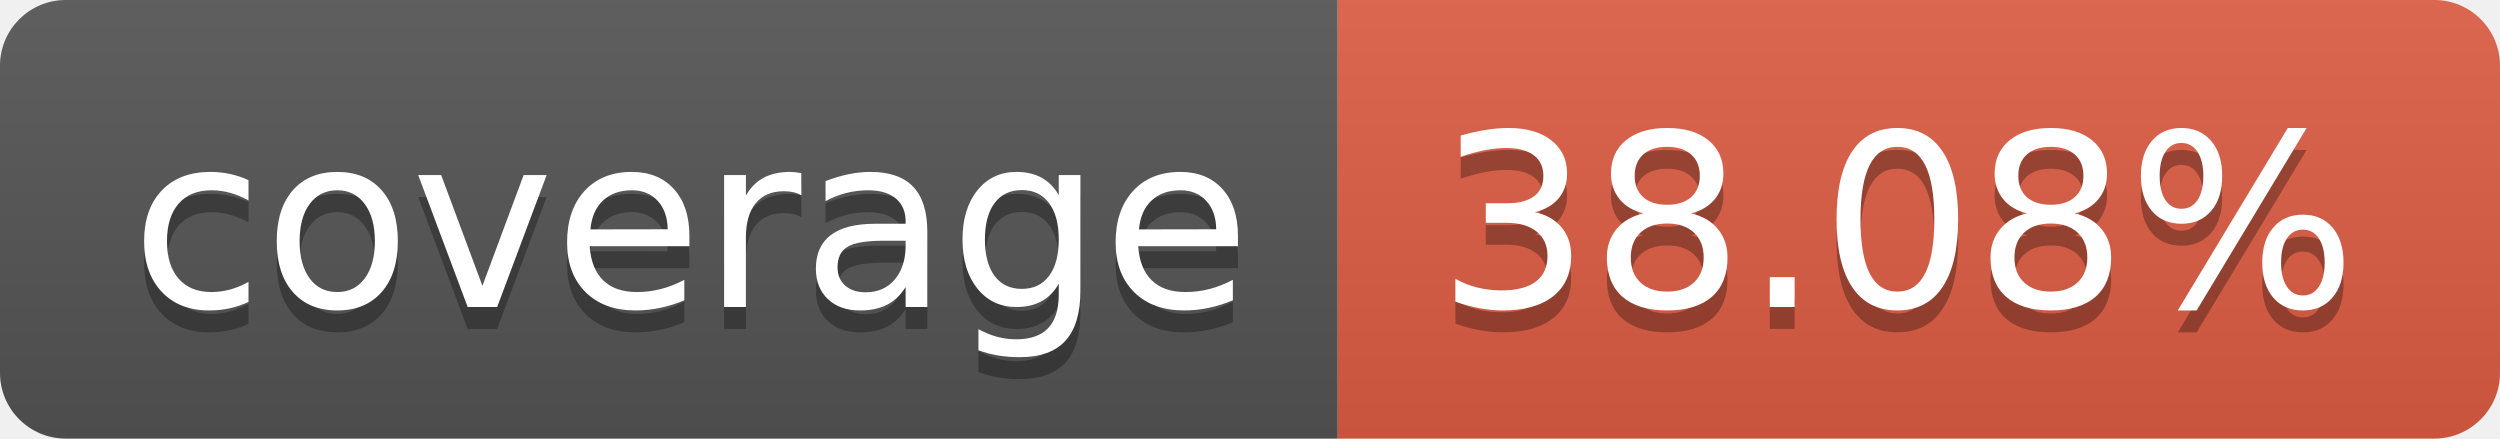
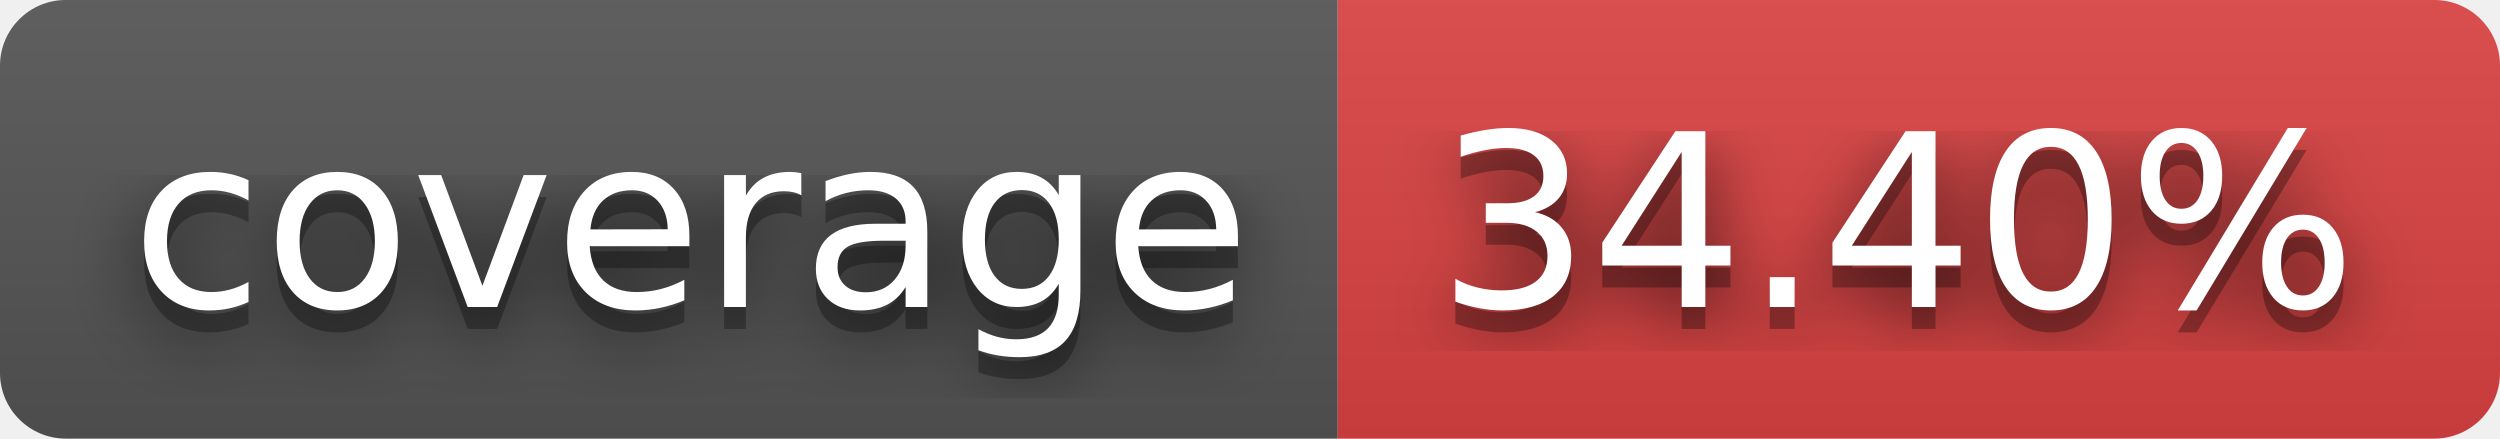
- <svg xmlns="http://www.w3.org/2000/svg" width="114" height="20" role="img" aria-label="coverage: 38.08%">
+ <svg xmlns="http://www.w3.org/2000/svg" width="114" height="20" role="img" aria-label="coverage: 34.40%">
+   <filter id="blur">
+     <feGaussianBlur stdDeviation="16" />
+   </filter>
  <linearGradient id="s" x2="0" y2="100%">
    <stop offset="0" stop-color="#bbb" stop-opacity=".1" />
    <stop offset="1" stop-opacity=".1" />
  </linearGradient>
  <clipPath id="r">
-     <rect width="114" height="20" rx="3" fill="#fff" />
+     <rect width="114" height="20" rx="3" />
  </clipPath>
  <g clip-path="url(#r)">
    <rect width="61" height="20" fill="#555" />
-     <rect x="61" width="53" height="20" fill="#e05d44" />
+     <rect x="61" width="53" height="20" fill="#dd4343" />
    <rect width="114" height="20" fill="url(#s)" />
  </g>
  <g fill="#fff" text-anchor="middle" font-family="Verdana,Geneva,DejaVu Sans,sans-serif" text-rendering="geometricPrecision" font-size="110">
-     <text aria-hidden="true" x="315" y="150" fill="#010101" fill-opacity=".3" transform="scale(.1)" textLength="510">coverage</text>
-     <text x="315" y="140" transform="scale(.1)" fill="#fff" textLength="510">coverage</text>
-     <text aria-hidden="true" x="865" y="150" fill="#010101" fill-opacity=".3" transform="scale(.1)" textLength="430">38.08%</text>
-     <text x="865" y="140" transform="scale(.1)" fill="#fff" textLength="430">38.08%</text>
+     <g transform="scale(.1)">
+       <g aria-hidden="true" fill="#010101">
+         <text x="315" y="150" fill-opacity=".8" filter="url(#blur)" textLength="510">coverage</text>
+         <text x="315" y="150" fill-opacity=".3" textLength="510">coverage</text>
+       </g>
+       <text x="315" y="140" textLength="510">coverage</text>
+     </g>
+     <g transform="scale(.1)">
+       <g aria-hidden="true" fill="#010101">
+         <text x="865" y="150" fill-opacity=".8" filter="url(#blur)" textLength="430">34.40%</text>
+         <text x="865" y="150" fill-opacity=".3" textLength="430">34.40%</text>
+       </g>
+       <text x="865" y="140" textLength="430">34.40%</text>
+     </g>
  </g>
</svg>
